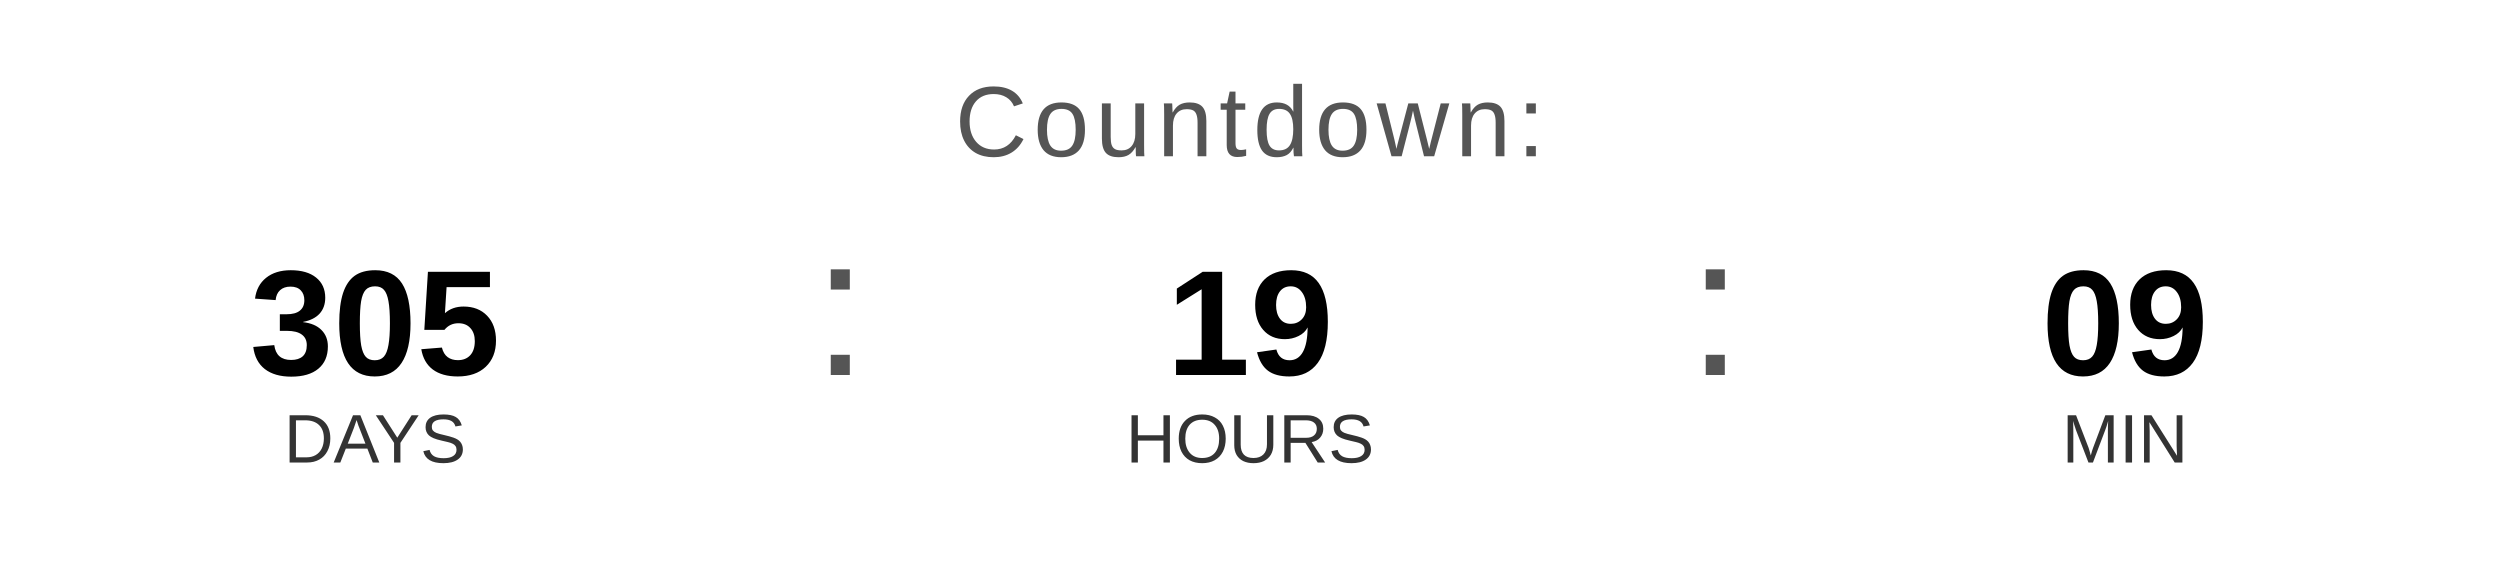
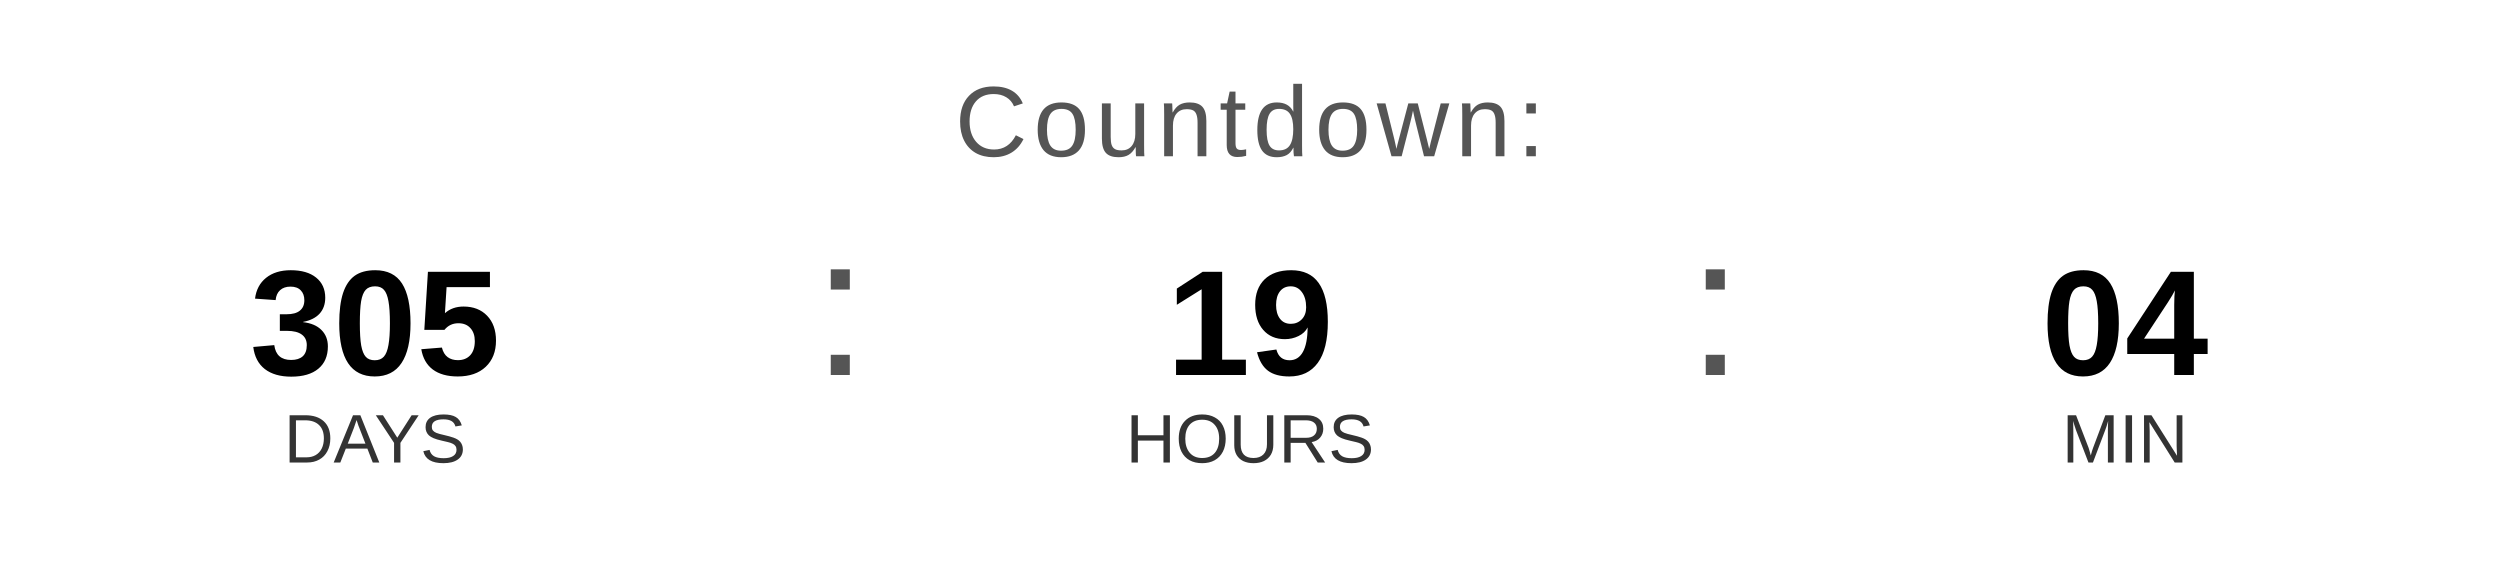
<svg xmlns="http://www.w3.org/2000/svg" width="400" height="90" viewBox="0 0 400 90">
  <text x="200" y="25" font-family="Arial, Helvetica, sans-serif" font-size="16" fill="#555555" text-anchor="middle" letter-spacing="1">
    Countdown:
  </text>
  <text x="60" y="60" font-family="Arial, Helvetica, sans-serif" font-size="24" font-weight="bold" fill="#000000" text-anchor="middle">305</text>
  <text x="60" y="74" font-family="Arial, Helvetica, sans-serif" font-size="11" fill="#333333" text-anchor="middle">DAYS</text>
  <text x="130" y="60" font-family="Arial, sans-serif" font-size="32" fill="#555555">:</text>
  <text x="200" y="60" font-family="Arial, Helvetica, sans-serif" font-size="24" font-weight="bold" fill="#000000" text-anchor="middle">19</text>
  <text x="200" y="74" font-family="Arial, Helvetica, sans-serif" font-size="11" fill="#333333" text-anchor="middle">HOURS</text>
  <text x="270" y="60" font-family="Arial, sans-serif" font-size="32" fill="#555555">:</text>
-   <text x="340" y="60" font-family="Arial, Helvetica, sans-serif" font-size="24" font-weight="bold" fill="#000000" text-anchor="middle">09</text>
+   <text x="340" y="60" font-family="Arial, Helvetica, sans-serif" font-size="24" font-weight="bold" fill="#000000" text-anchor="middle">04</text>
  <text x="340" y="74" font-family="Arial, Helvetica, sans-serif" font-size="11" fill="#333333" text-anchor="middle">MIN</text>
</svg>
